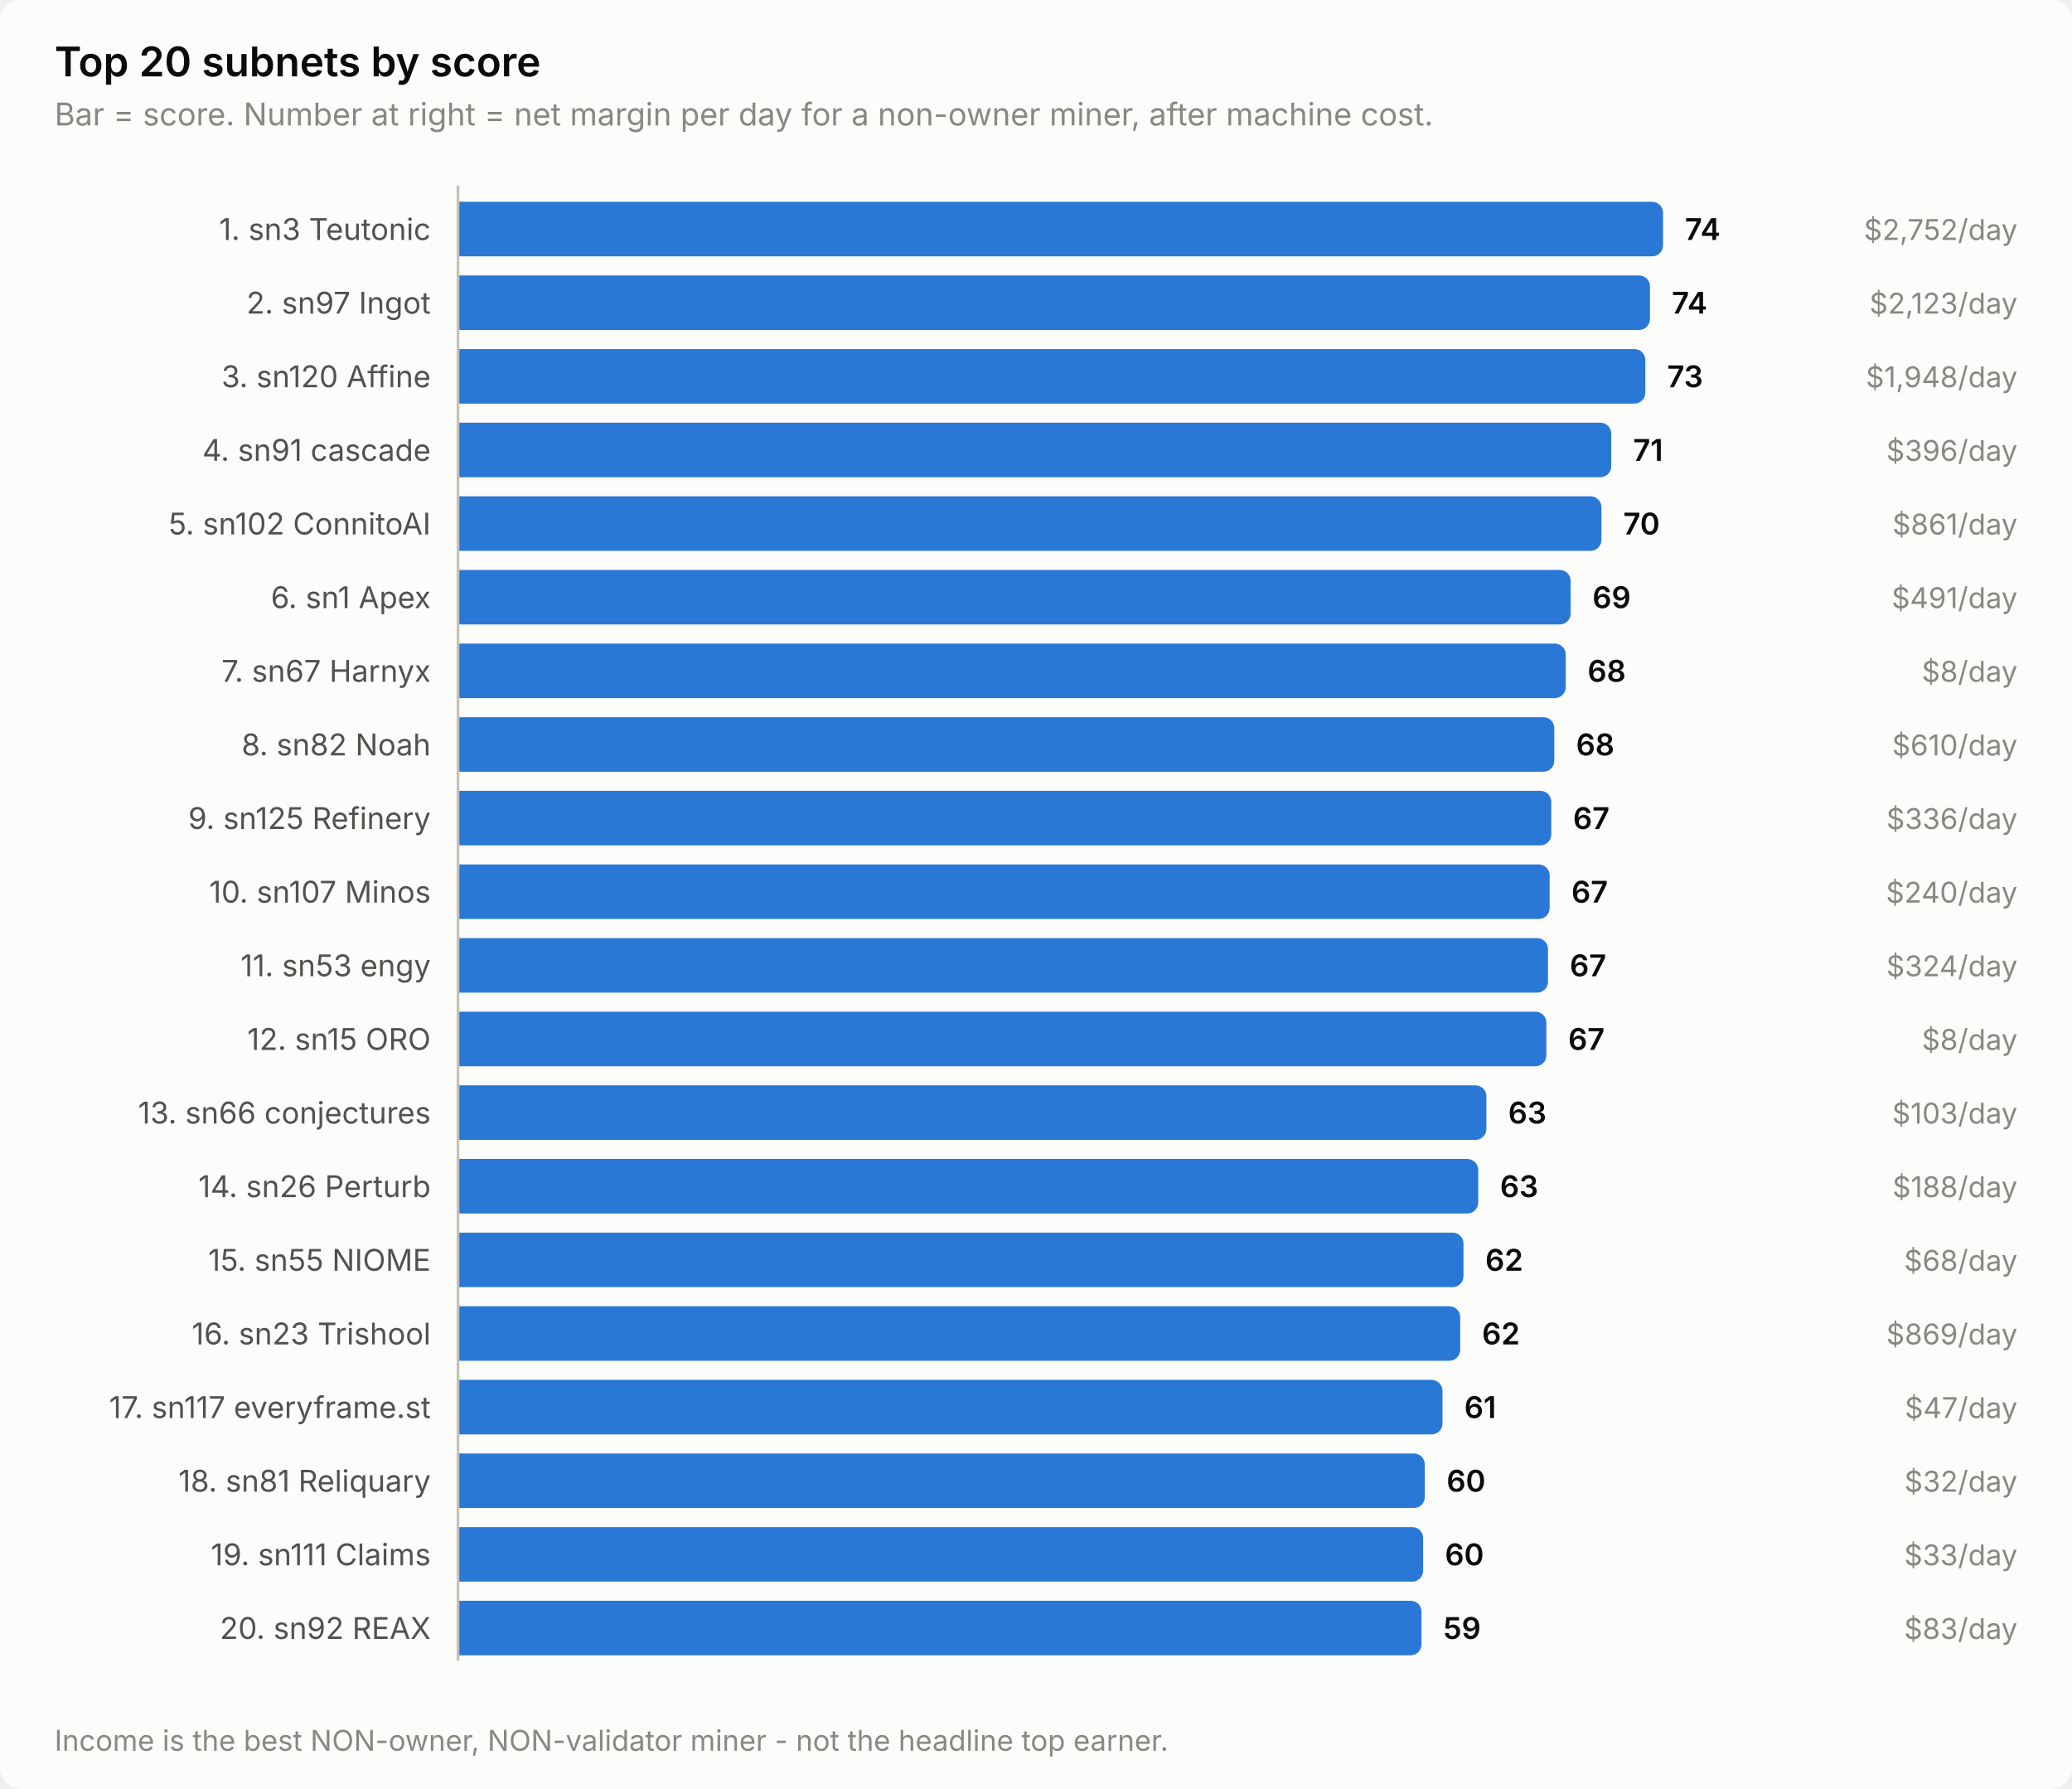
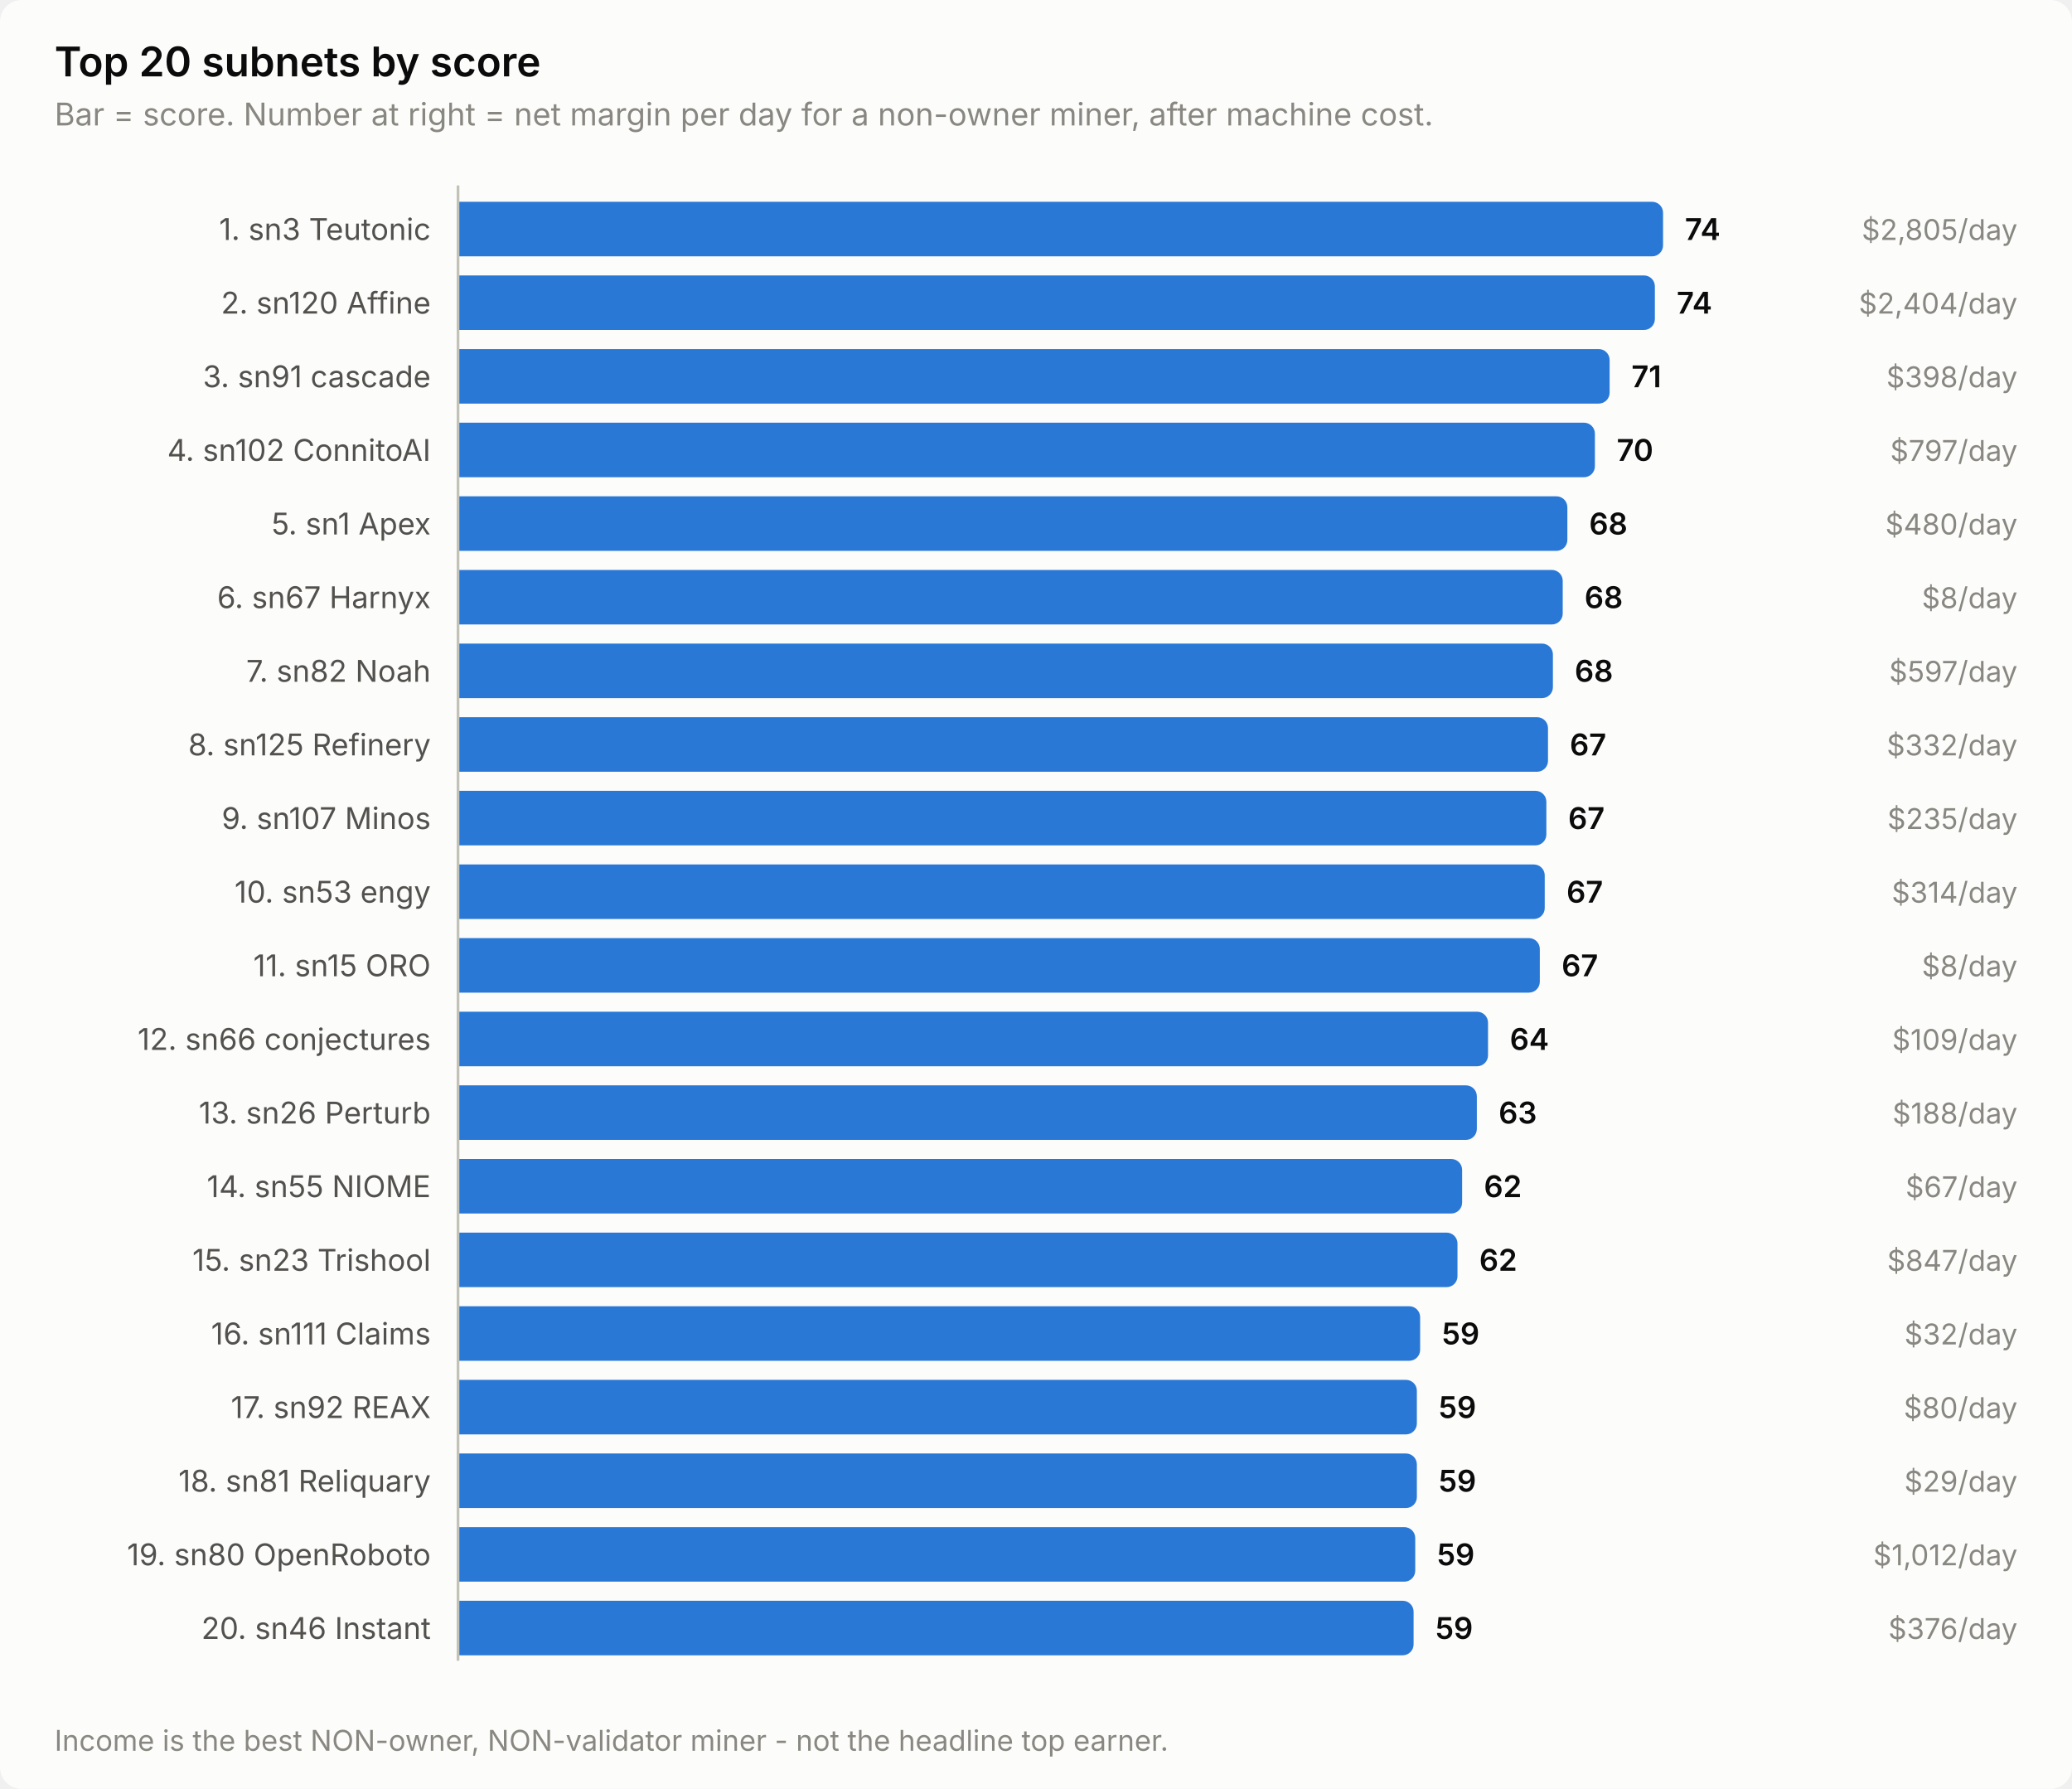
<svg xmlns="http://www.w3.org/2000/svg" width="760" height="656" viewBox="0 0 760 656" role="img" aria-label="Top 20 subnets by score">
  <style>
    text { font-family: system-ui, -apple-system, 'Segoe UI', sans-serif; }
    .t-title { font-size: 15px; font-weight: 600; }
    .t-sub { font-size: 11.5px; }
    .t-lab { font-size: 11px; }
    .t-val { font-size: 11px; font-weight: 600; font-variant-numeric: tabular-nums; }
    .t-tick { font-size: 10.5px; font-variant-numeric: tabular-nums; }

    .surface { fill: #fcfcfb; }
    .ink { fill: #0b0b0b; }
    .ink2 { fill: #52514e; }
    .muted { fill: #898781; }
    .grid { stroke: #e1e0d9; }
    .axis { stroke: #c3c2b7; }
    .accent { fill: #2a78d6; }
    .critical { fill: #d03b3b; }
    .deemph { fill: #d8d7d0; }

    @media (prefers-color-scheme: dark) {
      .surface { fill: #1a1a19; }
      .ink { fill: #ffffff; }
      .ink2 { fill: #c3c2b7; }
      .muted { fill: #898781; }
      .grid { stroke: #2c2c2a; }
      .axis { stroke: #383835; }
      .accent { fill: #3987e5; }
      .deemph { fill: #3a3a37; }
    }
</style>
  <rect class="surface" width="760" height="656" rx="8" />
  <text class="ink t-title" x="20" y="28">Top 20 subnets by score</text>
  <text class="muted t-sub" x="20" y="46">Bar = score. Number at right = net margin per day for a non-owner miner, after machine cost.</text>
  <text class="ink2 t-lab" x="158" y="88" text-anchor="end">1. sn3 Teutonic</text>
  <path class="accent" d="M168.0,74.0 H606.0 a4.0,4.0 0 0 1 4.0,4.0 V90.0 a4.0,4.0 0 0 1 -4.0,4.0 H168.0 Z" />
  <text class="ink t-val" x="618.0" y="88">74</text>
-   <text class="muted t-tick" x="740" y="88" text-anchor="end">$2,752/day</text>
-   <text class="ink2 t-lab" x="158" y="115" text-anchor="end">2. sn97 Ingot</text>
-   <path class="accent" d="M168.0,101.0 H601.2 a4.0,4.0 0 0 1 4.0,4.0 V117.0 a4.0,4.0 0 0 1 -4.0,4.0 H168.0 Z" />
-   <text class="ink t-val" x="613.2" y="115">74</text>
-   <text class="muted t-tick" x="740" y="115" text-anchor="end">$2,123/day</text>
-   <text class="ink2 t-lab" x="158" y="142" text-anchor="end">3. sn120 Affine</text>
-   <path class="accent" d="M168.0,128.0 H599.5 a4.0,4.0 0 0 1 4.0,4.0 V144.0 a4.0,4.0 0 0 1 -4.0,4.0 H168.0 Z" />
-   <text class="ink t-val" x="611.5" y="142">73</text>
-   <text class="muted t-tick" x="740" y="142" text-anchor="end">$1,948/day</text>
-   <text class="ink2 t-lab" x="158" y="169" text-anchor="end">4. sn91 cascade</text>
-   <path class="accent" d="M168.0,155.0 H587.0 a4.0,4.0 0 0 1 4.0,4.0 V171.0 a4.0,4.0 0 0 1 -4.0,4.0 H168.0 Z" />
-   <text class="ink t-val" x="599.0" y="169">71</text>
-   <text class="muted t-tick" x="740" y="169" text-anchor="end">$396/day</text>
-   <text class="ink2 t-lab" x="158" y="196" text-anchor="end">5. sn102 ConnitoAI</text>
-   <path class="accent" d="M168.0,182.0 H583.4 a4.0,4.0 0 0 1 4.0,4.0 V198.0 a4.0,4.0 0 0 1 -4.0,4.0 H168.0 Z" />
-   <text class="ink t-val" x="595.4" y="196">70</text>
-   <text class="muted t-tick" x="740" y="196" text-anchor="end">$861/day</text>
-   <text class="ink2 t-lab" x="158" y="223" text-anchor="end">6. sn1 Apex</text>
-   <path class="accent" d="M168.0,209.0 H572.1 a4.0,4.0 0 0 1 4.0,4.0 V225.0 a4.0,4.0 0 0 1 -4.0,4.0 H168.0 Z" />
-   <text class="ink t-val" x="584.1" y="223">69</text>
-   <text class="muted t-tick" x="740" y="223" text-anchor="end">$491/day</text>
-   <text class="ink2 t-lab" x="158" y="250" text-anchor="end">7. sn67 Harnyx</text>
-   <path class="accent" d="M168.0,236.0 H570.3 a4.0,4.0 0 0 1 4.0,4.0 V252.0 a4.0,4.0 0 0 1 -4.0,4.0 H168.0 Z" />
-   <text class="ink t-val" x="582.3" y="250">68</text>
-   <text class="muted t-tick" x="740" y="250" text-anchor="end">$8/day</text>
-   <text class="ink2 t-lab" x="158" y="277" text-anchor="end">8. sn82 Noah</text>
-   <path class="accent" d="M168.0,263.0 H566.1 a4.0,4.0 0 0 1 4.0,4.0 V279.0 a4.0,4.0 0 0 1 -4.0,4.0 H168.0 Z" />
-   <text class="ink t-val" x="578.1" y="277">68</text>
-   <text class="muted t-tick" x="740" y="277" text-anchor="end">$610/day</text>
-   <text class="ink2 t-lab" x="158" y="304" text-anchor="end">9. sn125 Refinery</text>
-   <path class="accent" d="M168.0,290.0 H565.0 a4.0,4.0 0 0 1 4.0,4.0 V306.0 a4.0,4.0 0 0 1 -4.0,4.0 H168.0 Z" />
-   <text class="ink t-val" x="577.0" y="304">67</text>
-   <text class="muted t-tick" x="740" y="304" text-anchor="end">$336/day</text>
-   <text class="ink2 t-lab" x="158" y="331" text-anchor="end">10. sn107 Minos</text>
-   <path class="accent" d="M168.0,317.0 H564.4 a4.0,4.0 0 0 1 4.0,4.0 V333.0 a4.0,4.0 0 0 1 -4.0,4.0 H168.0 Z" />
-   <text class="ink t-val" x="576.4" y="331">67</text>
-   <text class="muted t-tick" x="740" y="331" text-anchor="end">$240/day</text>
-   <text class="ink2 t-lab" x="158" y="358" text-anchor="end">11. sn53 engy</text>
-   <path class="accent" d="M168.0,344.0 H563.8 a4.0,4.0 0 0 1 4.0,4.0 V360.0 a4.0,4.0 0 0 1 -4.0,4.0 H168.0 Z" />
-   <text class="ink t-val" x="575.8" y="358">67</text>
-   <text class="muted t-tick" x="740" y="358" text-anchor="end">$324/day</text>
-   <text class="ink2 t-lab" x="158" y="385" text-anchor="end">12. sn15 ORO</text>
-   <path class="accent" d="M168.0,371.0 H563.2 a4.0,4.0 0 0 1 4.0,4.0 V387.0 a4.0,4.0 0 0 1 -4.0,4.0 H168.0 Z" />
-   <text class="ink t-val" x="575.2" y="385">67</text>
-   <text class="muted t-tick" x="740" y="385" text-anchor="end">$8/day</text>
-   <text class="ink2 t-lab" x="158" y="412" text-anchor="end">13. sn66 conjectures</text>
-   <path class="accent" d="M168.0,398.0 H541.2 a4.0,4.0 0 0 1 4.0,4.0 V414.0 a4.0,4.0 0 0 1 -4.0,4.0 H168.0 Z" />
-   <text class="ink t-val" x="553.2" y="412">63</text>
-   <text class="muted t-tick" x="740" y="412" text-anchor="end">$103/day</text>
-   <text class="ink2 t-lab" x="158" y="439" text-anchor="end">14. sn26 Perturb</text>
-   <path class="accent" d="M168.0,425.0 H538.2 a4.0,4.0 0 0 1 4.0,4.0 V441.0 a4.0,4.0 0 0 1 -4.0,4.0 H168.0 Z" />
-   <text class="ink t-val" x="550.2" y="439">63</text>
-   <text class="muted t-tick" x="740" y="439" text-anchor="end">$188/day</text>
-   <text class="ink2 t-lab" x="158" y="466" text-anchor="end">15. sn55 NIOME</text>
-   <path class="accent" d="M168.0,452.0 H532.8 a4.0,4.0 0 0 1 4.0,4.0 V468.0 a4.0,4.0 0 0 1 -4.0,4.0 H168.0 Z" />
-   <text class="ink t-val" x="544.8" y="466">62</text>
-   <text class="muted t-tick" x="740" y="466" text-anchor="end">$68/day</text>
-   <text class="ink2 t-lab" x="158" y="493" text-anchor="end">16. sn23 Trishool</text>
-   <path class="accent" d="M168.0,479.0 H531.6 a4.0,4.0 0 0 1 4.0,4.0 V495.0 a4.0,4.0 0 0 1 -4.0,4.0 H168.0 Z" />
-   <text class="ink t-val" x="543.6" y="493">62</text>
-   <text class="muted t-tick" x="740" y="493" text-anchor="end">$869/day</text>
-   <text class="ink2 t-lab" x="158" y="520" text-anchor="end">17. sn117 everyframe.st</text>
-   <path class="accent" d="M168.0,506.0 H525.1 a4.0,4.0 0 0 1 4.0,4.0 V522.0 a4.0,4.0 0 0 1 -4.0,4.0 H168.0 Z" />
-   <text class="ink t-val" x="537.1" y="520">61</text>
-   <text class="muted t-tick" x="740" y="520" text-anchor="end">$47/day</text>
+   <text class="muted t-tick" x="740" y="88" text-anchor="end">$2,805/day</text>
+   <text class="ink2 t-lab" x="158" y="115" text-anchor="end">2. sn120 Affine</text>
+   <path class="accent" d="M168.0,101.0 H603.0 a4.0,4.0 0 0 1 4.0,4.0 V117.0 a4.0,4.0 0 0 1 -4.0,4.0 H168.0 Z" />
+   <text class="ink t-val" x="615.0" y="115">74</text>
+   <text class="muted t-tick" x="740" y="115" text-anchor="end">$2,404/day</text>
+   <text class="ink2 t-lab" x="158" y="142" text-anchor="end">3. sn91 cascade</text>
+   <path class="accent" d="M168.0,128.0 H586.4 a4.0,4.0 0 0 1 4.0,4.0 V144.0 a4.0,4.0 0 0 1 -4.0,4.0 H168.0 Z" />
+   <text class="ink t-val" x="598.4" y="142">71</text>
+   <text class="muted t-tick" x="740" y="142" text-anchor="end">$398/day</text>
+   <text class="ink2 t-lab" x="158" y="169" text-anchor="end">4. sn102 ConnitoAI</text>
+   <path class="accent" d="M168.0,155.0 H581.0 a4.0,4.0 0 0 1 4.0,4.0 V171.0 a4.0,4.0 0 0 1 -4.0,4.0 H168.0 Z" />
+   <text class="ink t-val" x="593.0" y="169">70</text>
+   <text class="muted t-tick" x="740" y="169" text-anchor="end">$797/day</text>
+   <text class="ink2 t-lab" x="158" y="196" text-anchor="end">5. sn1 Apex</text>
+   <path class="accent" d="M168.0,182.0 H570.9 a4.0,4.0 0 0 1 4.0,4.0 V198.0 a4.0,4.0 0 0 1 -4.0,4.0 H168.0 Z" />
+   <text class="ink t-val" x="582.9" y="196">68</text>
+   <text class="muted t-tick" x="740" y="196" text-anchor="end">$480/day</text>
+   <text class="ink2 t-lab" x="158" y="223" text-anchor="end">6. sn67 Harnyx</text>
+   <path class="accent" d="M168.0,209.0 H569.2 a4.0,4.0 0 0 1 4.0,4.0 V225.0 a4.0,4.0 0 0 1 -4.0,4.0 H168.0 Z" />
+   <text class="ink t-val" x="581.2" y="223">68</text>
+   <text class="muted t-tick" x="740" y="223" text-anchor="end">$8/day</text>
+   <text class="ink2 t-lab" x="158" y="250" text-anchor="end">7. sn82 Noah</text>
+   <path class="accent" d="M168.0,236.0 H565.6 a4.0,4.0 0 0 1 4.0,4.0 V252.0 a4.0,4.0 0 0 1 -4.0,4.0 H168.0 Z" />
+   <text class="ink t-val" x="577.6" y="250">68</text>
+   <text class="muted t-tick" x="740" y="250" text-anchor="end">$597/day</text>
+   <text class="ink2 t-lab" x="158" y="277" text-anchor="end">8. sn125 Refinery</text>
+   <path class="accent" d="M168.0,263.0 H563.8 a4.0,4.0 0 0 1 4.0,4.0 V279.0 a4.0,4.0 0 0 1 -4.0,4.0 H168.0 Z" />
+   <text class="ink t-val" x="575.8" y="277">67</text>
+   <text class="muted t-tick" x="740" y="277" text-anchor="end">$332/day</text>
+   <text class="ink2 t-lab" x="158" y="304" text-anchor="end">9. sn107 Minos</text>
+   <path class="accent" d="M168.0,290.0 H563.2 a4.0,4.0 0 0 1 4.0,4.0 V306.0 a4.0,4.0 0 0 1 -4.0,4.0 H168.0 Z" />
+   <text class="ink t-val" x="575.2" y="304">67</text>
+   <text class="muted t-tick" x="740" y="304" text-anchor="end">$235/day</text>
+   <text class="ink2 t-lab" x="158" y="331" text-anchor="end">10. sn53 engy</text>
+   <path class="accent" d="M168.0,317.0 H562.6 a4.0,4.0 0 0 1 4.0,4.0 V333.0 a4.0,4.0 0 0 1 -4.0,4.0 H168.0 Z" />
+   <text class="ink t-val" x="574.6" y="331">67</text>
+   <text class="muted t-tick" x="740" y="331" text-anchor="end">$314/day</text>
+   <text class="ink2 t-lab" x="158" y="358" text-anchor="end">11. sn15 ORO</text>
+   <path class="accent" d="M168.0,344.0 H560.8 a4.0,4.0 0 0 1 4.0,4.0 V360.0 a4.0,4.0 0 0 1 -4.0,4.0 H168.0 Z" />
+   <text class="ink t-val" x="572.8" y="358">67</text>
+   <text class="muted t-tick" x="740" y="358" text-anchor="end">$8/day</text>
+   <text class="ink2 t-lab" x="158" y="385" text-anchor="end">12. sn66 conjectures</text>
+   <path class="accent" d="M168.0,371.0 H541.8 a4.0,4.0 0 0 1 4.0,4.0 V387.0 a4.0,4.0 0 0 1 -4.0,4.0 H168.0 Z" />
+   <text class="ink t-val" x="553.8" y="385">64</text>
+   <text class="muted t-tick" x="740" y="385" text-anchor="end">$109/day</text>
+   <text class="ink2 t-lab" x="158" y="412" text-anchor="end">13. sn26 Perturb</text>
+   <path class="accent" d="M168.0,398.0 H537.7 a4.0,4.0 0 0 1 4.0,4.0 V414.0 a4.0,4.0 0 0 1 -4.0,4.0 H168.0 Z" />
+   <text class="ink t-val" x="549.7" y="412">63</text>
+   <text class="muted t-tick" x="740" y="412" text-anchor="end">$188/day</text>
+   <text class="ink2 t-lab" x="158" y="439" text-anchor="end">14. sn55 NIOME</text>
+   <path class="accent" d="M168.0,425.0 H532.3 a4.0,4.0 0 0 1 4.0,4.0 V441.0 a4.0,4.0 0 0 1 -4.0,4.0 H168.0 Z" />
+   <text class="ink t-val" x="544.3" y="439">62</text>
+   <text class="muted t-tick" x="740" y="439" text-anchor="end">$67/day</text>
+   <text class="ink2 t-lab" x="158" y="466" text-anchor="end">15. sn23 Trishool</text>
+   <path class="accent" d="M168.0,452.0 H530.6 a4.0,4.0 0 0 1 4.0,4.0 V468.0 a4.0,4.0 0 0 1 -4.0,4.0 H168.0 Z" />
+   <text class="ink t-val" x="542.6" y="466">62</text>
+   <text class="muted t-tick" x="740" y="466" text-anchor="end">$847/day</text>
+   <text class="ink2 t-lab" x="158" y="493" text-anchor="end">16. sn111 Claims</text>
+   <path class="accent" d="M168.0,479.0 H516.9 a4.0,4.0 0 0 1 4.0,4.0 V495.0 a4.0,4.0 0 0 1 -4.0,4.0 H168.0 Z" />
+   <text class="ink t-val" x="528.9" y="493">59</text>
+   <text class="muted t-tick" x="740" y="493" text-anchor="end">$32/day</text>
+   <text class="ink2 t-lab" x="158" y="520" text-anchor="end">17. sn92 REAX</text>
+   <path class="accent" d="M168.0,506.0 H515.7 a4.0,4.0 0 0 1 4.0,4.0 V522.0 a4.0,4.0 0 0 1 -4.0,4.0 H168.0 Z" />
+   <text class="ink t-val" x="527.7" y="520">59</text>
+   <text class="muted t-tick" x="740" y="520" text-anchor="end">$80/day</text>
  <text class="ink2 t-lab" x="158" y="547" text-anchor="end">18. sn81 Reliquary</text>
-   <path class="accent" d="M168.0,533.0 H518.6 a4.0,4.0 0 0 1 4.0,4.0 V549.0 a4.0,4.0 0 0 1 -4.0,4.0 H168.0 Z" />
-   <text class="ink t-val" x="530.6" y="547">60</text>
-   <text class="muted t-tick" x="740" y="547" text-anchor="end">$32/day</text>
-   <text class="ink2 t-lab" x="158" y="574" text-anchor="end">19. sn111 Claims</text>
-   <path class="accent" d="M168.0,560.0 H518.0 a4.0,4.0 0 0 1 4.0,4.0 V576.0 a4.0,4.0 0 0 1 -4.0,4.0 H168.0 Z" />
-   <text class="ink t-val" x="530.0" y="574">60</text>
-   <text class="muted t-tick" x="740" y="574" text-anchor="end">$33/day</text>
-   <text class="ink2 t-lab" x="158" y="601" text-anchor="end">20. sn92 REAX</text>
-   <path class="accent" d="M168.0,587.0 H517.4 a4.0,4.0 0 0 1 4.0,4.0 V603.0 a4.0,4.0 0 0 1 -4.0,4.0 H168.0 Z" />
-   <text class="ink t-val" x="529.4" y="601">59</text>
-   <text class="muted t-tick" x="740" y="601" text-anchor="end">$83/day</text>
+   <path class="accent" d="M168.0,533.0 H515.7 a4.0,4.0 0 0 1 4.0,4.0 V549.0 a4.0,4.0 0 0 1 -4.0,4.0 H168.0 Z" />
+   <text class="ink t-val" x="527.7" y="547">59</text>
+   <text class="muted t-tick" x="740" y="547" text-anchor="end">$29/day</text>
+   <text class="ink2 t-lab" x="158" y="574" text-anchor="end">19. sn80 OpenRoboto</text>
+   <path class="accent" d="M168.0,560.0 H515.1 a4.0,4.0 0 0 1 4.0,4.0 V576.0 a4.0,4.0 0 0 1 -4.0,4.0 H168.0 Z" />
+   <text class="ink t-val" x="527.1" y="574">59</text>
+   <text class="muted t-tick" x="740" y="574" text-anchor="end">$1,012/day</text>
+   <text class="ink2 t-lab" x="158" y="601" text-anchor="end">20. sn46 Instant</text>
+   <path class="accent" d="M168.0,587.0 H514.5 a4.0,4.0 0 0 1 4.0,4.0 V603.0 a4.0,4.0 0 0 1 -4.0,4.0 H168.0 Z" />
+   <text class="ink t-val" x="526.5" y="601">59</text>
+   <text class="muted t-tick" x="740" y="601" text-anchor="end">$376/day</text>
  <line class="axis" x1="168" y1="68" x2="168" y2="609" stroke-width="1" />
  <text class="muted t-tick" x="20" y="642">Income is the best NON-owner, NON-validator miner - not the headline top earner.</text>
</svg>
